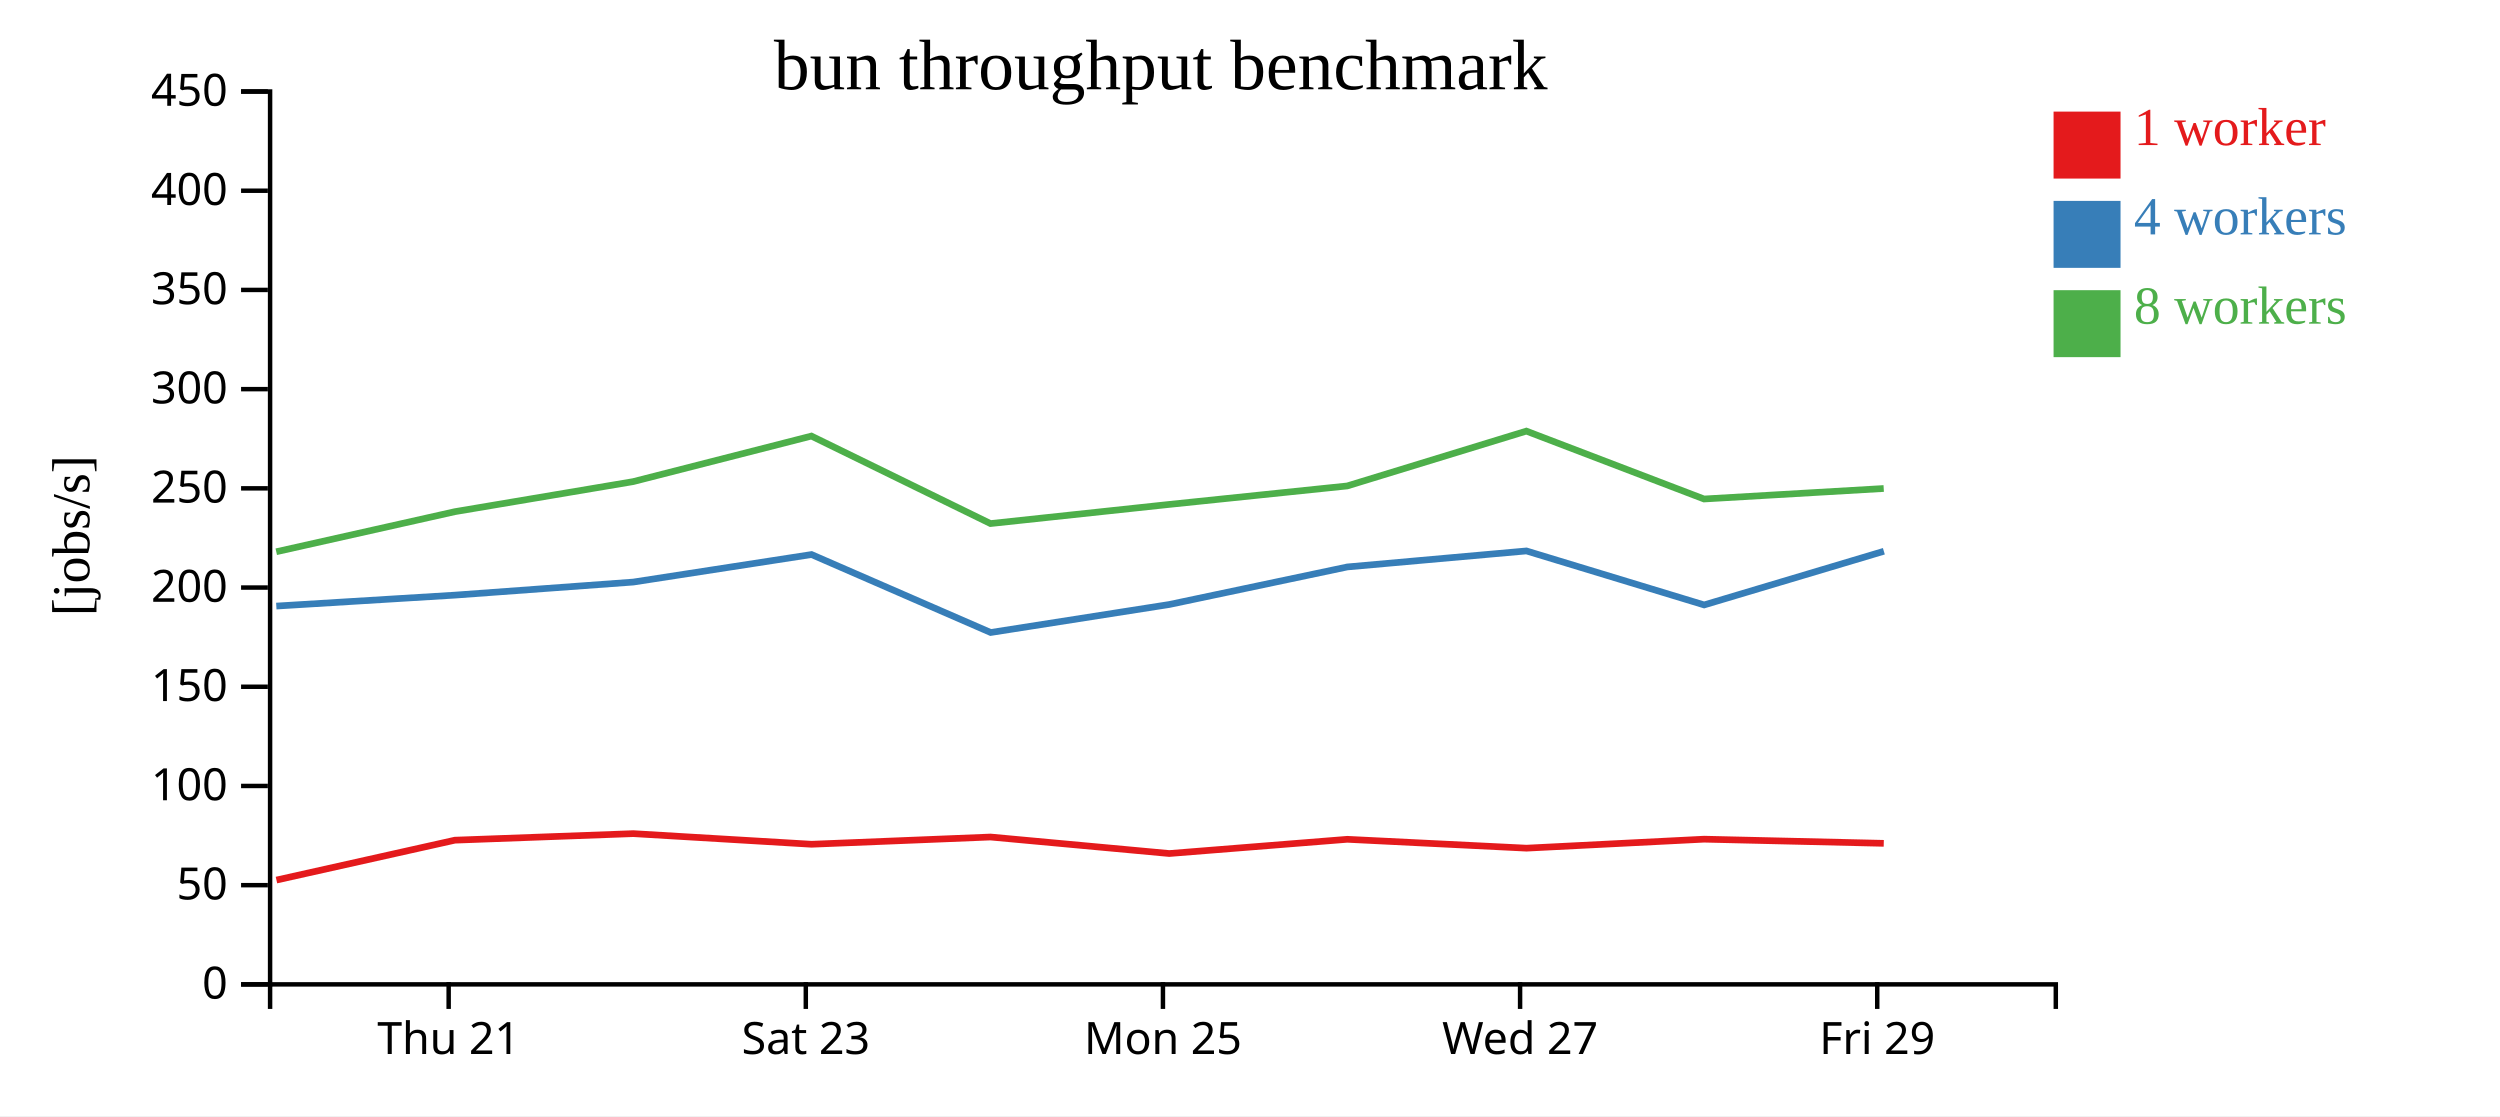
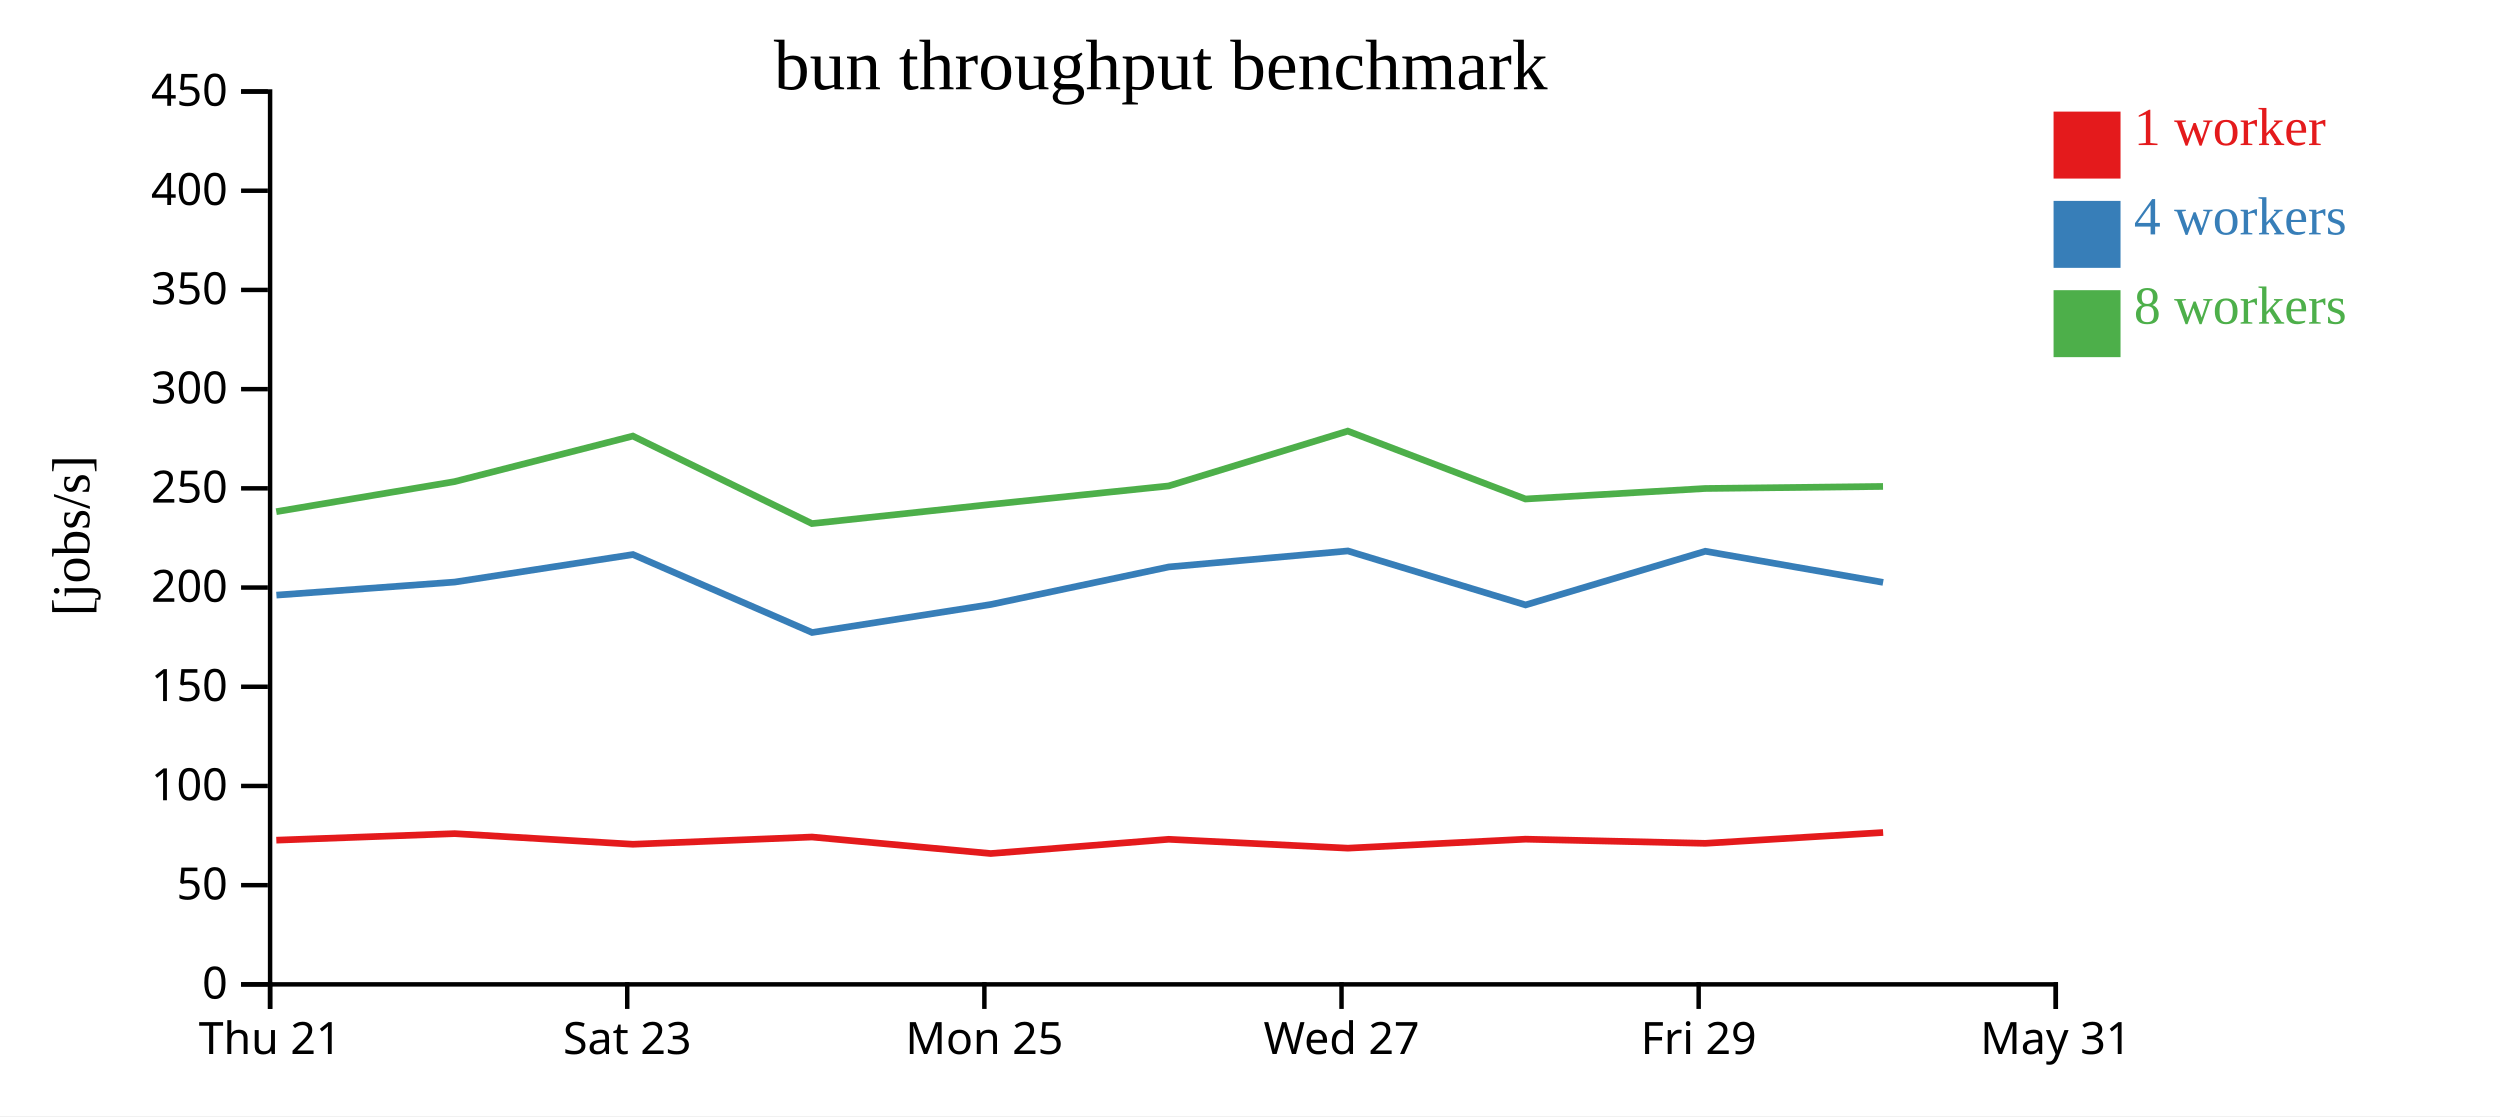
<svg xmlns="http://www.w3.org/2000/svg" width="560" height="250">
  <rect width="100%" height="100%" fill="white" />
  <g transform="translate(60,20)">
    <g transform="translate(0,200)" fill="none" font-size="10" font-family="sans-serif" text-anchor="middle">
      <path class="domain" stroke="currentColor" d="M0.5,6V0.5H400.5V6" />
-       <g class="tick" opacity="1" transform="translate(40.5,0)">
+       <g class="tick" opacity="1" transform="translate(0.5,0)">
        <line stroke="currentColor" y2="6" />
        <text fill="currentColor" y="9" dy="0.71em">Thu 21</text>
      </g>
-       <g class="tick" opacity="1" transform="translate(120.5,0)">
+       <g class="tick" opacity="1" transform="translate(80.5,0)">
        <line stroke="currentColor" y2="6" />
        <text fill="currentColor" y="9" dy="0.71em">Sat 23</text>
      </g>
-       <g class="tick" opacity="1" transform="translate(200.5,0)">
+       <g class="tick" opacity="1" transform="translate(160.5,0)">
        <line stroke="currentColor" y2="6" />
        <text fill="currentColor" y="9" dy="0.71em">Mon 25</text>
      </g>
-       <g class="tick" opacity="1" transform="translate(280.5,0)">
+       <g class="tick" opacity="1" transform="translate(240.5,0)">
        <line stroke="currentColor" y2="6" />
        <text fill="currentColor" y="9" dy="0.71em">Wed 27</text>
      </g>
-       <g class="tick" opacity="1" transform="translate(360.5,0)">
+       <g class="tick" opacity="1" transform="translate(320.5,0)">
        <line stroke="currentColor" y2="6" />
        <text fill="currentColor" y="9" dy="0.71em">Fri 29</text>
+       </g>
+       <g class="tick" opacity="1" transform="translate(400.5,0)">
+         <line stroke="currentColor" y2="6" />
+         <text fill="currentColor" y="9" dy="0.71em">May 31</text>
      </g>
    </g>
    <g fill="none" font-size="10" font-family="sans-serif" text-anchor="end">
      <path class="domain" stroke="currentColor" d="M-6,200.5H0.5V0.5H-6" />
      <g class="tick" opacity="1" transform="translate(0,200.5)">
        <line stroke="currentColor" x2="-6" />
        <text fill="currentColor" x="-9" dy="0.32em">0</text>
      </g>
      <g class="tick" opacity="1" transform="translate(0,178.2778)">
        <line stroke="currentColor" x2="-6" />
        <text fill="currentColor" x="-9" dy="0.32em">50</text>
      </g>
      <g class="tick" opacity="1" transform="translate(0,156.0556)">
        <line stroke="currentColor" x2="-6" />
        <text fill="currentColor" x="-9" dy="0.32em">100</text>
      </g>
      <g class="tick" opacity="1" transform="translate(0,133.8333)">
        <line stroke="currentColor" x2="-6" />
        <text fill="currentColor" x="-9" dy="0.32em">150</text>
      </g>
      <g class="tick" opacity="1" transform="translate(0,111.6111)">
        <line stroke="currentColor" x2="-6" />
        <text fill="currentColor" x="-9" dy="0.32em">200</text>
      </g>
      <g class="tick" opacity="1" transform="translate(0,89.38889)">
        <line stroke="currentColor" x2="-6" />
        <text fill="currentColor" x="-9" dy="0.32em">250</text>
      </g>
      <g class="tick" opacity="1" transform="translate(0,67.16667)">
        <line stroke="currentColor" x2="-6" />
        <text fill="currentColor" x="-9" dy="0.32em">300</text>
      </g>
      <g class="tick" opacity="1" transform="translate(0,44.94444)">
        <line stroke="currentColor" x2="-6" />
        <text fill="currentColor" x="-9" dy="0.32em">350</text>
      </g>
      <g class="tick" opacity="1" transform="translate(0,22.72222)">
        <line stroke="currentColor" x2="-6" />
        <text fill="currentColor" x="-9" dy="0.32em">400</text>
      </g>
      <g class="tick" opacity="1" transform="translate(0,0.5)">
        <line stroke="currentColor" x2="-6" />
        <text fill="currentColor" x="-9" dy="0.32em">450</text>
      </g>
    </g>
    <text text-anchor="middle" style="font-size: 12px" transform="rotate(-90)" y="-40" x="-100">[jobs/s]</text>
    <text text-anchor="middle" style="font-size: 16px" y="0" x="200">bun throughput benchmark</text>
-     <path class="line" fill="none" stroke="#e41a1c" stroke-width="1.5" d="M1.925,177.133L41.894,168.199L81.859,166.733L121.778,169.114L161.881,167.492L201.919,171.189L241.792,168.003L281.931,169.99L321.721,167.975L361.963,168.907" />
-     <path class="line" fill="none" stroke="#377eb8" stroke-width="1.5" d="M1.892,115.761L41.915,113.307L81.853,110.382L121.778,104.215L161.906,121.679L201.922,115.408L241.801,106.994L281.921,103.41L321.729,115.505L361.985,103.48" />
-     <path class="line" fill="none" stroke="#4daf4a" stroke-width="1.5" d="M1.881,103.591L41.881,94.615L81.832,87.88L121.753,77.676L161.866,97.278L201.898,92.991L241.782,88.852L281.898,76.566L321.705,91.775L361.952,89.423" />
+     <path class="line" fill="none" stroke="#e41a1c" stroke-width="1.5" d="M1.894,168.199L41.859,166.733L81.778,169.114L121.881,167.492L161.919,171.189L201.792,168.003L241.931,169.99L281.721,167.975L321.963,168.907L361.822,166.482" />
+     <path class="line" fill="none" stroke="#377eb8" stroke-width="1.5" d="M1.915,113.307L41.853,110.382L81.778,104.215L121.906,121.679L161.922,115.408L201.801,106.994L241.921,103.41L281.729,115.505L321.985,103.48L361.821,110.454" />
+     <path class="line" fill="none" stroke="#4daf4a" stroke-width="1.5" d="M1.881,94.615L41.832,87.88L81.753,77.676L121.866,97.278L161.898,92.991L201.782,88.852L241.898,76.566L281.705,91.775L321.952,89.423L361.796,88.963" />
    <rect class="dot" x="400" y="5" width="15" height="15" style="fill: #e41a1c;" />
    <rect class="dot" x="400" y="25" width="15" height="15" style="fill: #377eb8;" />
    <rect class="dot" x="400" y="45" width="15" height="15" style="fill: #4daf4a;" />
    <text class="label" x="418" y="12.5" style="fill: #e41a1c; alignment-baseline: middle;" text-anchor="left">1 worker</text>
    <text class="label" x="418" y="32.5" style="fill: #377eb8; alignment-baseline: middle;" text-anchor="left">4 workers</text>
    <text class="label" x="418" y="52.5" style="fill: #4daf4a; alignment-baseline: middle;" text-anchor="left">8 workers</text>
  </g>
</svg>
